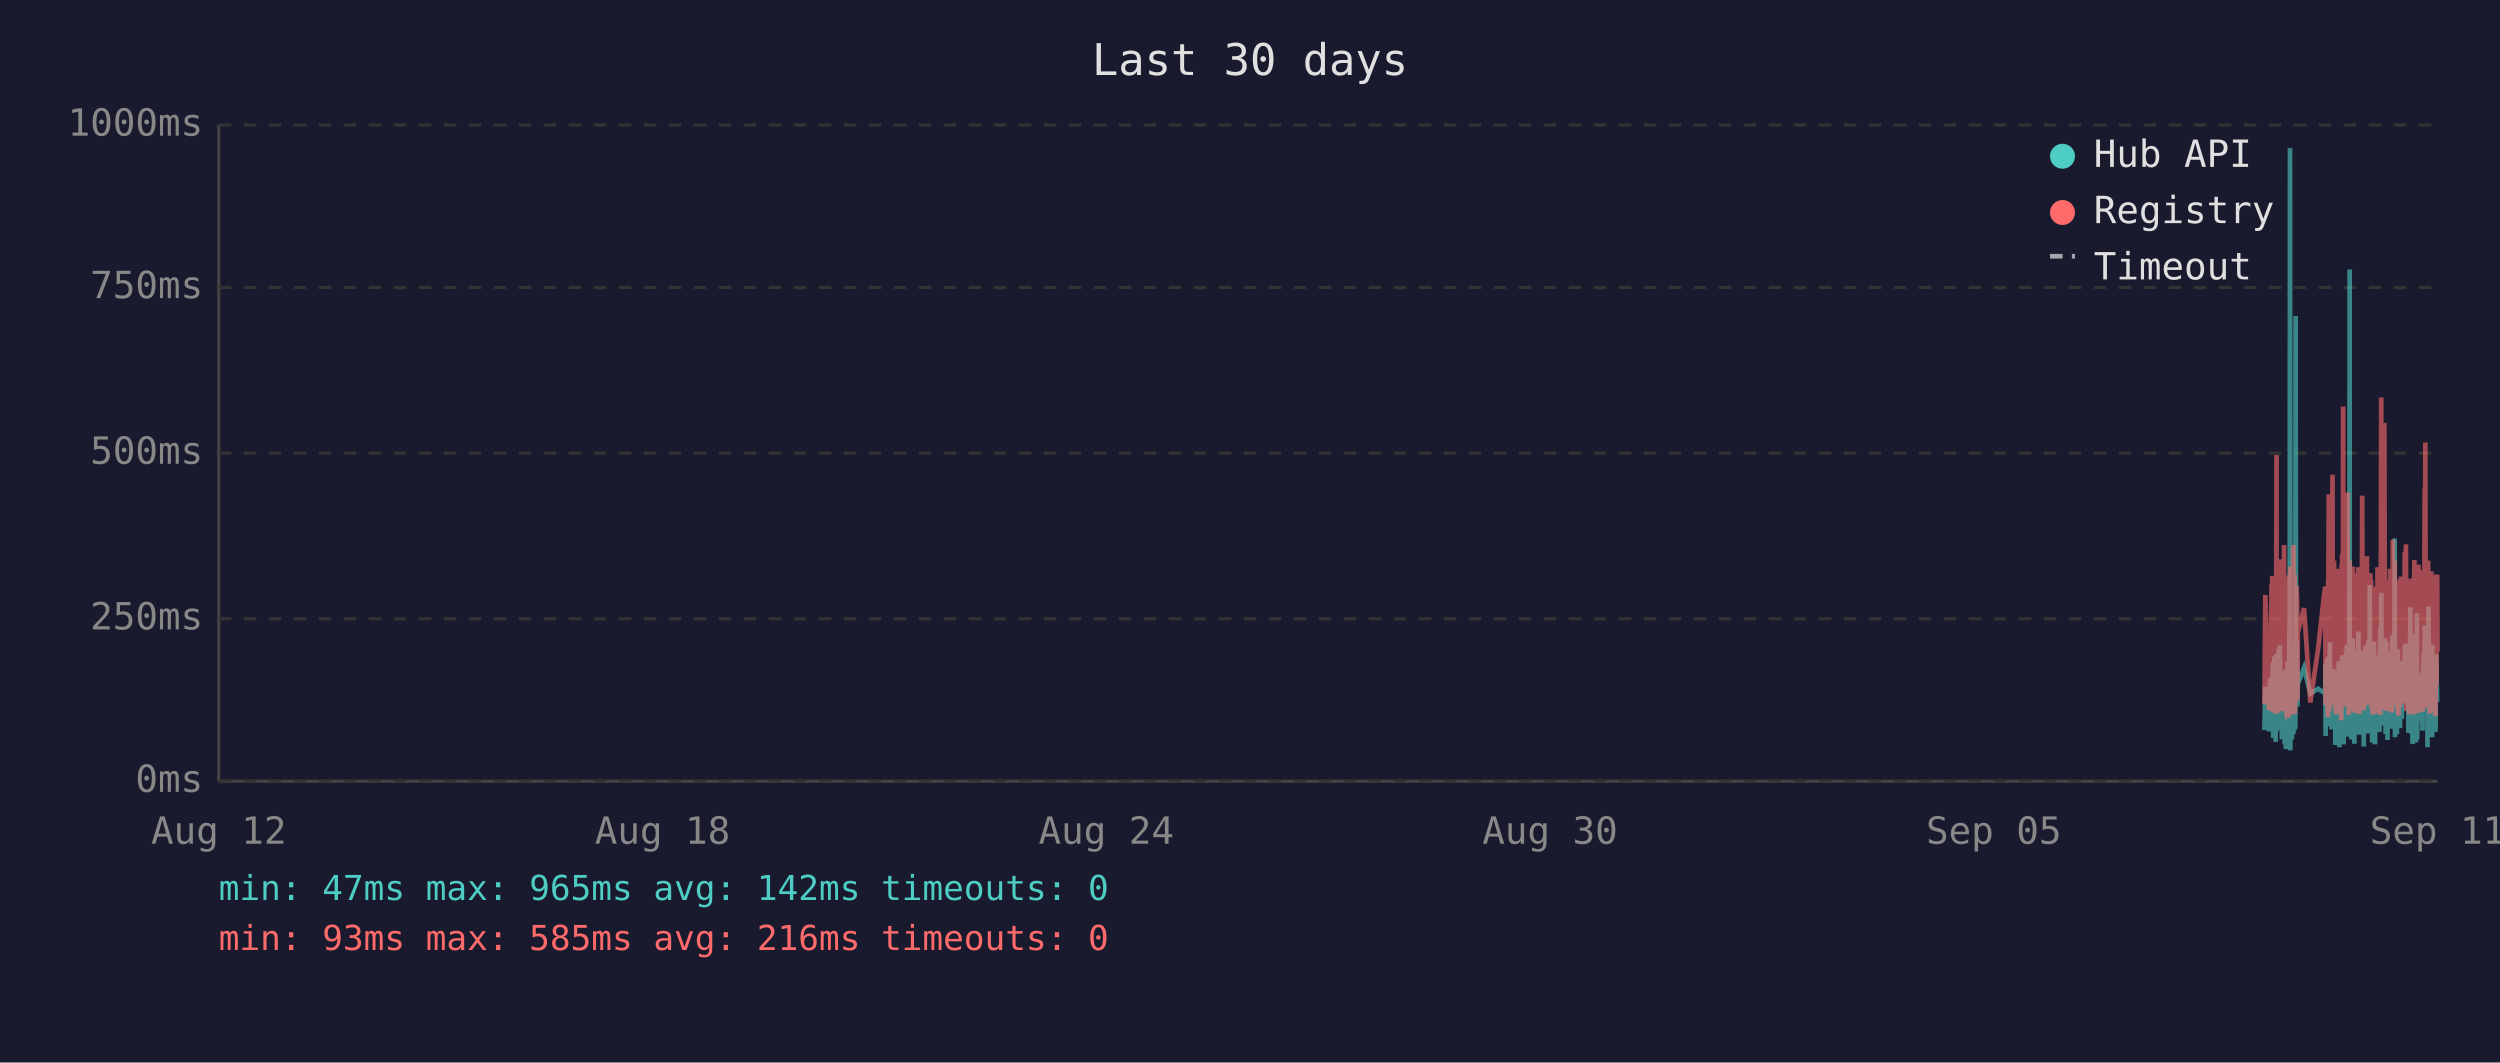
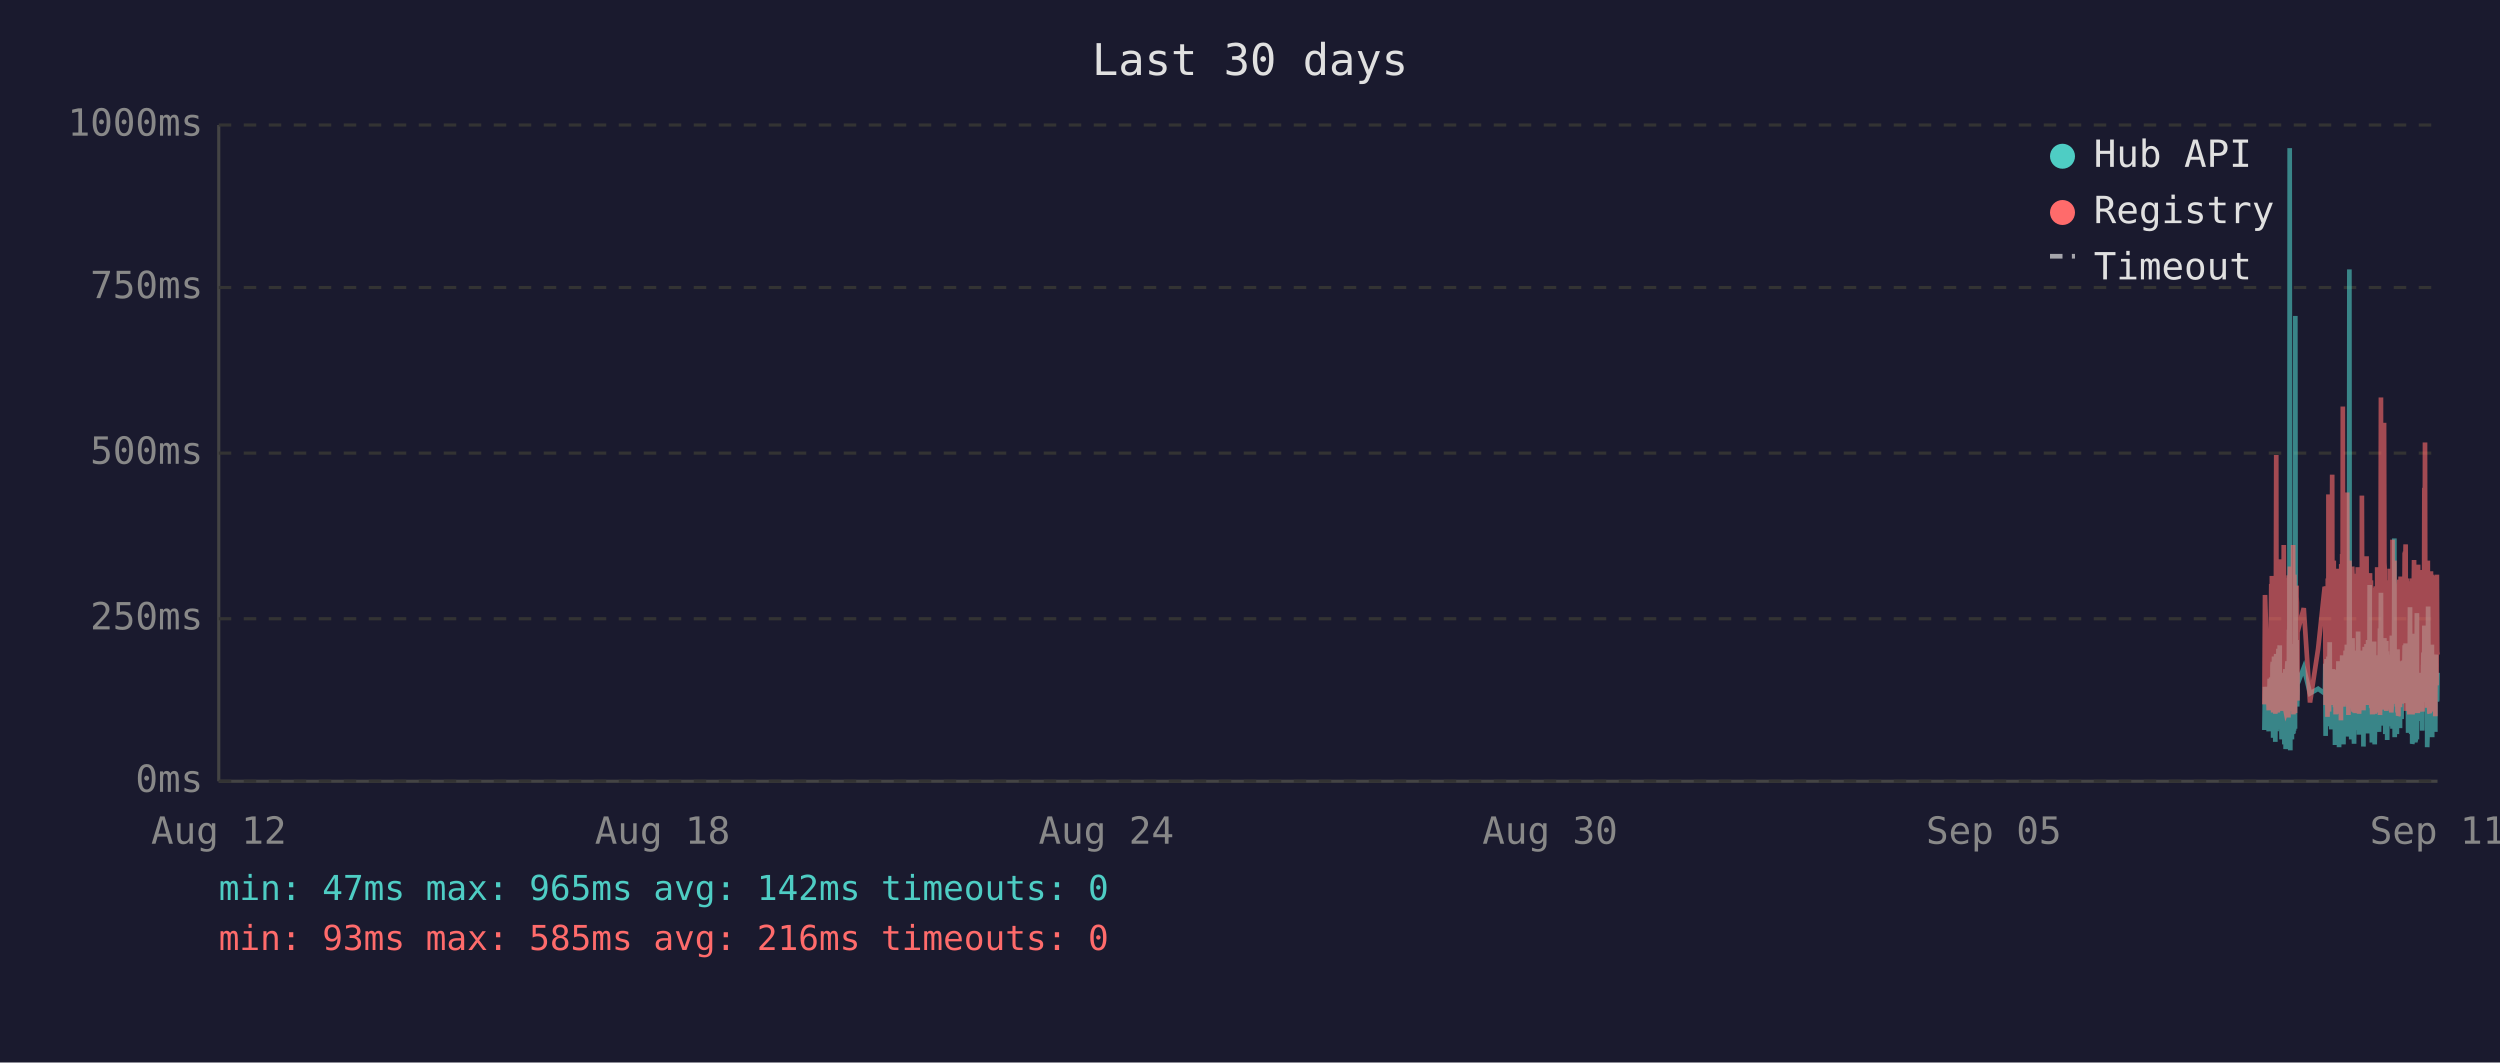
<svg xmlns="http://www.w3.org/2000/svg" viewBox="0 0 800 340" font-family="monospace" font-size="12">
  <rect width="800" height="340" fill="#1a1a2e" />
  <text x="400" y="24" fill="#e0e0e0" font-size="14" text-anchor="middle">Last 30 days</text>
  <line x1="70" y1="40" x2="70" y2="250" stroke="#444" stroke-width="1" />
  <line x1="70" y1="250" x2="780" y2="250" stroke="#444" stroke-width="1" />
  <line x1="70" y1="250" x2="780" y2="250" stroke="#333" stroke-width="1" stroke-dasharray="4" />
  <text x="65" y="250" fill="#888" text-anchor="end" dominant-baseline="middle">0ms</text>
  <line x1="70" y1="198" x2="780" y2="198" stroke="#333" stroke-width="1" stroke-dasharray="4" />
  <text x="65" y="198" fill="#888" text-anchor="end" dominant-baseline="middle">250ms</text>
  <line x1="70" y1="145" x2="780" y2="145" stroke="#333" stroke-width="1" stroke-dasharray="4" />
  <text x="65" y="145" fill="#888" text-anchor="end" dominant-baseline="middle">500ms</text>
  <line x1="70" y1="92" x2="780" y2="92" stroke="#333" stroke-width="1" stroke-dasharray="4" />
  <text x="65" y="92" fill="#888" text-anchor="end" dominant-baseline="middle">750ms</text>
  <line x1="70" y1="40" x2="780" y2="40" stroke="#333" stroke-width="1" stroke-dasharray="4" />
  <text x="65" y="40" fill="#888" text-anchor="end" dominant-baseline="middle">1000ms</text>
  <text x="70" y="270" fill="#888" text-anchor="middle">Aug 12</text>
  <text x="212" y="270" fill="#888" text-anchor="middle">Aug 18</text>
  <text x="354" y="270" fill="#888" text-anchor="middle">Aug 24</text>
  <text x="496" y="270" fill="#888" text-anchor="middle">Aug 30</text>
  <text x="638" y="270" fill="#888" text-anchor="middle">Sep 05</text>
  <text x="780" y="270" fill="#888" text-anchor="middle">Sep 11</text>
-   <polyline points="724.6,233.6 724.9,219.8 726.1,234.0 726.4,217.2 726.5,223.3 726.9,216.8 727.0,222.3 727.1,224.2 727.1,225.0 727.2,233.6 727.3,213.0 727.4,211.8 727.4,236.1 727.5,235.1 727.5,223.8 727.6,221.2 727.7,222.3 727.8,210.1 727.9,223.3 728.0,234.7 728.0,220.6 728.1,218.9 728.2,237.4 728.3,223.1 728.4,210.9 728.5,209.3 728.5,234.0 728.6,217.0 728.7,214.3 728.8,230.9 728.9,233.4 729.0,220.6 729.0,221.2 729.0,220.6 729.1,215.8 729.2,207.6 729.3,216.6 729.4,213.9 729.5,218.9 729.5,206.5 729.6,211.4 729.7,228.4 729.8,226.1 729.9,220.2 730.0,221.2 730.0,221.9 730.1,228.8 730.2,236.6 730.3,221.9 730.4,215.3 730.5,231.1 730.5,221.9 730.6,221.2 730.7,218.7 730.8,234.7 730.9,221.2 730.9,218.1 731.0,223.1 731.1,238.2 731.2,220.8 731.3,224.8 731.4,214.1 731.4,232.6 731.5,239.7 731.6,237.6 731.7,232.6 731.8,219.1 731.9,219.8 731.9,217.2 732.0,213.2 732.1,211.6 732.2,220.2 732.3,216.6 732.4,222.5 732.4,234.7 732.4,229.4 732.5,225.6 732.6,201.5 732.7,223.8 732.8,47.4 732.9,196.0 732.9,240.1 733.0,231.1 733.1,221.0 733.2,225.0 733.3,217.9 733.4,212.8 733.4,236.6 733.5,222.7 733.6,222.9 733.7,221.0 733.8,234.9 733.9,209.0 733.9,234.7 734.0,213.5 734.1,206.1 734.2,233.8 734.3,220.2 734.4,230.7 734.4,223.8 734.5,233.2 734.6,101.1 734.7,207.2 734.8,217.9 734.9,218.9 734.9,224.4 735.0,204.8 735.1,216.6 735.2,226.1 735.2,221.2 735.3,218.9 737.3,213.7 739.3,221.9 741.8,220.4 744.0,221.9 744.1,221.0 744.1,212.4 744.2,235.5 744.3,214.1 744.4,215.3 744.5,214.3 744.6,210.9 744.6,219.5 744.7,221.0 744.8,222.9 744.9,232.4 745.0,217.4 745.1,231.1 745.1,210.1 745.2,216.0 745.3,232.2 745.4,226.1 745.5,216.2 745.6,205.5 745.6,230.3 745.7,217.4 745.8,224.4 745.9,232.2 746.0,215.8 746.1,233.4 746.1,214.5 746.3,219.3 746.4,221.9 746.5,227.3 746.6,214.1 746.6,222.9 746.7,215.6 746.8,218.3 746.9,220.0 747.0,215.1 747.1,230.1 747.1,214.3 747.2,215.8 747.3,238.4 747.4,223.8 747.5,238.0 747.5,222.1 747.6,222.1 747.7,230.5 747.8,220.2 747.9,216.8 748.0,225.6 748.0,236.1 748.1,221.9 748.2,216.8 748.3,220.6 748.4,211.6 748.5,216.6 748.5,233.8 748.6,239.1 748.7,234.9 748.8,227.3 748.9,229.4 749.0,211.6 749.0,215.1 749.1,215.8 749.2,236.1 749.2,235.3 749.3,221.7 749.4,216.8 749.5,233.8 749.5,209.7 749.6,223.8 749.7,222.7 749.8,216.6 749.9,229.4 750.0,238.2 750.0,229.6 750.1,220.4 750.2,214.5 750.3,220.4 750.4,229.8 750.5,221.2 750.5,219.3 750.6,217.4 750.7,208.2 750.8,218.5 750.9,208.2 751.0,218.9 751.0,206.3 751.1,235.7 751.2,212.2 751.3,213.9 751.4,219.8 751.5,218.7 751.5,233.0 751.6,219.3 751.7,226.1 751.8,197.1 751.9,86.2 751.9,216.0 752.0,233.8 752.1,208.2 752.2,213.0 752.3,210.3 752.4,223.3 752.4,236.6 752.5,217.9 752.6,205.9 752.7,216.4 752.8,216.4 752.9,204.2 752.9,216.4 753.0,219.8 753.1,213.7 753.1,231.7 753.2,223.1 753.3,234.9 753.4,238.0 753.4,228.2 753.5,231.5 753.6,222.1 753.7,222.1 753.8,233.6 753.9,219.5 753.9,208.2 754.0,225.8 754.1,212.8 754.2,221.0 754.3,233.2 754.4,224.4 754.4,231.5 754.5,216.0 754.6,218.9 754.7,202.1 754.8,224.6 754.9,217.7 754.9,235.1 755.0,222.9 755.1,226.1 755.2,221.4 755.3,219.8 755.3,211.4 755.4,212.2 755.5,220.8 755.6,208.2 755.7,221.4 755.8,222.5 755.8,214.9 755.9,220.2 756.0,209.0 756.1,219.5 756.2,220.2 756.3,215.3 756.3,218.7 756.4,233.4 756.4,238.9 756.5,210.9 756.6,223.5 756.7,213.2 756.8,207.0 756.8,219.5 756.9,216.4 757.0,223.3 757.1,224.2 757.2,215.3 757.3,210.9 757.3,221.0 757.4,206.1 757.5,233.0 757.6,220.4 757.7,210.7 757.8,220.2 757.8,234.7 757.9,204.8 758.0,219.1 758.1,228.6 758.2,214.3 758.3,222.3 758.3,187.2 758.4,208.6 758.5,221.2 758.6,207.4 758.7,220.6 758.8,221.4 758.8,228.4 758.9,223.5 759.0,226.5 759.1,237.6 759.1,221.4 759.2,234.2 759.2,220.8 759.3,214.9 759.4,234.5 759.5,217.0 759.6,227.1 759.7,221.7 759.7,205.3 759.8,215.6 759.9,226.5 760.0,238.2 760.1,232.6 760.2,223.3 760.2,216.8 760.3,234.0 760.4,225.4 760.5,218.1 760.6,209.9 760.7,218.3 760.7,225.6 760.8,209.7 760.9,211.6 761.0,224.0 761.1,219.1 761.1,221.4 761.2,223.8 761.2,233.4 761.3,226.7 761.4,234.2 761.5,222.9 761.6,213.0 761.7,201.1 761.7,229.2 761.8,220.8 761.9,215.8 762.0,189.7 762.1,223.5 762.2,208.8 762.2,223.3 762.3,217.7 762.4,207.8 762.5,218.1 762.6,213.9 762.6,212.0 762.7,218.9 762.8,218.3 762.9,232.2 763.0,206.3 763.1,204.2 763.1,218.5 763.2,230.9 763.3,218.3 763.4,234.9 763.5,229.8 763.6,215.3 763.6,205.1 763.7,232.6 763.8,231.1 763.9,208.4 764.0,236.8 764.1,218.9 764.1,228.6 764.2,228.4 764.3,209.5 764.4,217.0 764.5,232.4 764.6,230.1 764.6,212.8 764.7,223.8 764.8,221.4 764.9,232.2 765.0,218.1 765.1,222.5 765.1,229.4 765.2,221.2 765.3,230.3 765.4,224.2 765.5,203.4 765.6,208.2 765.6,233.2 765.7,222.9 765.8,228.2 765.9,216.6 766.0,219.3 766.0,221.0 766.1,214.5 766.2,211.8 766.3,172.3 766.4,235.9 766.5,230.9 766.5,211.6 766.6,209.5 766.7,217.2 766.8,218.7 766.9,220.0 767.0,215.3 767.0,234.9 767.1,227.3 767.2,213.9 767.3,207.8 767.4,230.1 767.5,225.4 767.5,233.0 767.6,215.1 767.7,225.0 767.8,219.3 767.9,220.8 767.9,220.6 768.0,225.0 768.0,233.0 768.1,211.6 768.2,222.9 768.3,220.0 768.4,225.0 768.5,213.7 768.5,213.7 768.6,230.1 768.7,213.5 768.8,224.2 768.9,214.9 769.0,224.2 769.0,211.4 769.1,218.7 769.2,212.8 769.3,215.1 769.4,225.0 769.5,213.7 769.5,206.5 769.6,213.9 769.7,217.7 769.8,219.1 769.9,205.9 770.0,224.0 770.0,212.4 770.1,216.4 770.2,219.8 770.3,220.6 770.4,215.3 770.5,222.5 770.5,224.6 770.6,223.1 770.7,234.5 770.8,230.9 770.9,229.6 771.0,224.6 771.0,225.2 771.1,216.6 771.2,218.3 771.3,194.3 771.4,231.1 771.5,223.3 771.5,207.4 771.6,216.2 771.7,234.9 771.8,231.7 771.9,212.8 771.9,226.5 772.0,238.0 772.1,237.6 772.2,221.4 772.3,219.5 772.4,220.4 772.4,217.2 772.5,217.9 772.6,202.8 772.7,216.6 772.8,224.4 772.9,215.6 772.9,215.1 773.0,237.6 773.0,219.8 773.1,237.2 773.2,233.2 773.3,222.9 773.4,224.2 773.4,196.2 773.5,236.6 773.6,217.9 773.7,218.9 773.8,223.3 773.9,218.5 773.9,224.4 774.0,217.2 774.1,217.7 774.2,216.4 774.3,228.2 774.4,217.0 774.4,216.4 774.5,217.0 774.6,224.8 774.7,230.7 774.8,222.5 774.9,218.5 774.9,221.2 775.0,215.3 775.1,217.4 775.2,233.8 775.3,217.4 775.4,224.6 775.4,212.8 775.5,214.9 775.6,208.8 775.7,214.1 775.8,215.3 775.9,204.8 775.9,200.2 776.0,223.3 776.1,211.4 776.2,209.3 776.3,205.1 776.3,215.1 776.4,223.5 776.5,224.2 776.6,209.9 776.7,216.8 776.8,214.9 776.8,239.1 776.8,235.5 776.9,216.4 777.0,214.7 777.1,194.1 777.2,210.9 777.3,216.2 777.3,232.8 777.4,233.0 777.5,221.9 777.6,235.5 777.7,220.6 777.8,222.3 777.8,226.1 777.9,232.8 778.0,211.4 778.1,232.6 778.2,235.3 778.3,206.3 778.3,235.9 778.4,220.4 778.5,217.2 778.6,221.4 778.7,213.7 778.8,217.0 778.8,218.3 778.9,214.9 779.0,231.5 779.1,212.2 779.2,215.1 779.3,217.4 779.3,234.2 779.4,231.7 779.5,210.3 779.6,209.5 779.7,220.2 779.7,219.8 779.8,219.3 779.9,224.4 780.0,224.0" fill="none" stroke="#4ecdc4" stroke-width="1.5" opacity="0.6" />
-   <polyline points="724.6,225.4 724.9,190.4 726.1,227.3 726.4,201.7 726.5,226.5 726.9,187.6 727.0,187.6 727.1,215.8 727.1,184.3 727.2,224.6 727.3,206.3 727.4,192.5 727.4,228.0 727.5,225.8 727.5,209.0 727.6,204.0 727.7,209.0 727.8,196.2 727.9,224.4 728.0,225.8 728.0,206.1 728.1,204.2 728.2,228.4 728.3,222.3 728.4,186.0 728.5,145.6 728.5,226.3 728.6,215.1 728.7,226.3 728.8,224.2 728.9,226.5 729.0,228.0 729.0,228.0 729.0,206.5 729.1,198.1 729.2,181.3 729.3,193.1 729.4,199.4 729.5,181.1 729.5,201.1 729.6,196.7 729.7,223.5 729.8,214.9 729.9,179.0 730.0,185.3 730.0,227.5 730.1,225.8 730.2,226.7 730.3,185.7 730.4,209.5 730.5,224.4 730.5,184.9 730.6,184.5 730.7,206.3 730.8,225.0 730.9,174.4 730.9,200.7 731.0,185.3 731.1,226.5 731.2,186.4 731.3,222.7 731.4,190.8 731.4,216.6 731.5,227.5 731.6,228.0 731.7,227.7 731.8,186.6 731.9,210.5 731.9,200.2 732.0,200.4 732.1,198.1 732.2,206.1 732.3,190.4 732.4,184.9 732.4,229.6 732.4,217.7 732.5,184.1 732.6,188.3 732.7,216.6 732.8,187.8 732.9,181.3 732.9,227.5 733.0,225.6 733.1,207.4 733.2,226.5 733.3,201.3 733.4,193.9 733.4,226.9 733.5,184.1 733.6,209.0 733.7,185.5 733.8,225.8 733.9,174.4 733.9,228.6 734.0,192.7 734.1,197.5 734.2,224.0 734.3,183.9 734.4,225.0 734.4,228.2 734.5,216.0 734.6,209.9 734.7,192.2 734.8,193.3 734.9,221.7 734.9,187.4 735.0,191.0 735.1,192.9 735.2,217.2 735.2,224.2 735.3,202.3 737.3,194.6 739.3,224.8 741.8,207.6 744.0,187.8 744.1,188.7 744.1,201.7 744.2,225.6 744.3,191.0 744.4,187.6 744.5,190.8 744.6,190.6 744.6,208.8 744.7,210.5 744.8,216.0 744.9,229.4 745.0,185.1 745.1,218.7 745.1,182.8 745.2,158.2 745.3,221.7 745.4,227.7 745.5,191.8 745.6,178.8 745.6,225.4 745.7,203.0 745.8,219.5 745.9,219.3 746.0,205.3 746.1,225.6 746.1,182.0 746.3,181.3 746.4,151.9 746.5,218.5 746.6,189.1 746.6,208.0 746.7,207.4 746.8,210.1 746.9,179.4 747.0,202.1 747.1,224.2 747.1,194.3 747.2,189.9 747.3,226.3 747.4,196.4 747.5,228.6 747.5,206.5 747.6,217.4 747.7,224.4 747.8,182.0 747.9,191.4 748.0,228.4 748.0,225.4 748.1,225.2 748.2,187.6 748.3,184.7 748.4,196.7 748.5,204.0 748.5,223.8 748.6,224.4 748.7,226.9 748.8,215.6 748.9,216.8 749.0,210.1 749.0,208.2 749.1,205.9 749.2,230.5 749.2,228.4 749.3,180.5 749.4,186.4 749.5,223.8 749.5,177.3 749.6,184.7 749.7,225.8 749.8,130.1 749.9,217.2 750.0,226.1 750.0,224.8 750.1,181.8 750.2,190.8 750.3,201.7 750.4,225.0 750.5,221.0 750.5,183.4 750.6,192.7 750.7,199.2 750.8,184.9 750.9,182.2 751.0,183.9 751.0,178.4 751.1,224.2 751.2,157.6 751.3,197.7 751.4,208.6 751.5,184.5 751.5,214.1 751.6,228.8 751.7,206.5 751.8,194.6 751.9,179.4 751.9,186.6 752.0,221.9 752.1,214.1 752.2,203.6 752.3,197.3 752.4,208.8 752.4,225.2 752.5,190.6 752.6,194.6 752.7,189.5 752.8,181.3 752.9,184.5 752.9,191.4 753.0,188.1 753.1,192.7 753.1,226.1 753.2,227.7 753.3,225.0 753.4,223.5 753.4,215.3 753.5,228.0 753.6,215.1 753.7,184.5 753.8,215.3 753.9,228.2 753.9,197.3 754.0,184.3 754.1,224.4 754.2,183.6 754.3,225.6 754.4,185.3 754.4,224.8 754.5,226.3 754.6,181.5 754.7,190.8 754.8,213.5 754.9,189.7 754.9,225.0 755.0,228.4 755.1,226.3 755.2,217.7 755.3,203.4 755.3,199.6 755.4,194.8 755.5,185.3 755.6,199.4 755.7,188.9 755.8,215.1 755.8,190.6 755.9,158.6 756.0,192.7 756.1,187.8 756.2,207.8 756.3,195.0 756.3,184.1 756.4,216.0 756.4,227.3 756.5,183.6 756.6,223.8 756.7,194.3 756.8,182.8 756.8,185.1 756.9,202.3 757.0,204.4 757.1,220.6 757.2,189.3 757.3,207.8 757.3,181.3 757.4,178.0 757.5,223.3 757.6,183.4 757.7,191.6 757.8,204.0 757.8,225.6 757.9,195.8 758.0,210.1 758.1,222.9 758.2,189.1 758.3,207.0 758.3,191.2 758.4,197.5 758.5,183.4 758.6,197.9 758.7,193.5 758.8,185.7 758.8,226.5 758.9,225.4 759.0,210.9 759.1,226.7 759.1,225.2 759.2,228.6 759.2,210.1 759.3,193.1 759.4,228.6 759.5,214.7 759.6,214.9 759.7,214.5 759.7,188.1 759.8,191.4 759.9,226.3 760.0,228.4 760.1,223.8 760.2,211.4 760.2,216.8 760.3,226.5 760.4,187.6 760.5,203.4 760.6,226.5 760.7,191.2 760.7,217.0 760.8,181.5 760.9,196.2 761.0,228.0 761.1,191.8 761.1,225.8 761.2,225.8 761.2,227.5 761.3,218.3 761.4,227.7 761.5,183.9 761.6,190.6 761.7,228.8 761.7,222.9 761.8,223.8 761.9,170.4 762.0,127.2 762.1,196.0 762.2,199.6 762.2,227.1 762.3,188.9 762.4,191.6 762.5,209.0 762.6,192.5 762.6,188.5 762.7,182.2 762.8,209.0 762.9,225.6 763.0,135.3 763.1,180.1 763.1,182.0 763.2,225.2 763.3,185.7 763.4,223.8 763.5,225.8 763.6,189.1 763.6,207.0 763.7,227.5 763.8,216.0 763.9,197.1 764.0,222.5 764.1,214.5 764.1,217.2 764.2,223.8 764.3,189.5 764.4,186.8 764.5,223.5 764.6,223.3 764.6,189.9 764.7,226.5 764.8,182.0 764.9,224.2 765.0,205.3 765.1,227.1 765.1,224.0 765.2,185.1 765.3,228.0 765.4,226.5 765.5,184.5 765.6,207.2 765.6,218.3 765.7,172.7 765.8,224.4 765.9,195.0 766.0,189.7 766.0,181.3 766.1,185.1 766.2,197.5 766.3,179.4 766.4,224.0 766.5,225.2 766.5,192.2 766.6,205.9 766.7,207.4 766.8,210.5 766.9,224.4 767.0,191.4 767.0,226.1 767.1,218.3 767.2,189.3 767.3,228.0 767.4,209.0 767.5,229.0 767.5,228.8 767.6,192.9 767.7,187.0 767.8,187.6 767.9,185.5 767.9,208.0 768.0,224.6 768.0,226.3 768.1,200.4 768.2,216.4 768.3,184.5 768.4,207.2 768.5,190.8 768.5,191.8 768.6,225.2 768.7,190.8 768.8,208.2 768.9,191.2 769.0,188.1 769.0,194.1 769.1,187.0 769.2,193.1 769.3,189.7 769.4,224.2 769.5,193.3 769.5,176.9 769.6,188.9 769.7,176.5 769.8,180.7 769.9,174.2 770.0,227.5 770.0,185.7 770.1,191.0 770.2,207.2 770.3,185.1 770.4,192.0 770.5,216.6 770.5,226.3 770.6,208.0 770.7,226.5 770.8,227.3 770.9,218.9 771.0,227.1 771.0,228.6 771.1,191.6 771.2,227.1 771.3,198.6 771.4,227.3 771.5,218.9 771.5,186.0 771.6,191.0 771.7,224.6 771.8,228.6 771.9,185.1 771.9,217.4 772.0,223.8 772.1,228.6 772.2,227.3 772.3,206.1 772.4,206.1 772.4,193.9 772.5,188.9 772.6,179.2 772.7,200.0 772.8,226.7 772.9,193.9 772.9,192.0 773.0,227.3 773.0,204.8 773.1,227.5 773.2,226.5 773.3,225.4 773.4,226.7 773.4,193.3 773.5,228.2 773.6,193.1 773.7,209.0 773.8,228.2 773.9,180.7 773.9,210.9 774.0,197.7 774.1,192.9 774.2,193.5 774.3,215.8 774.4,199.8 774.4,207.2 774.5,224.4 774.6,224.6 774.7,214.7 774.8,186.2 774.9,225.2 774.9,182.4 775.0,190.6 775.1,197.5 775.2,226.5 775.3,227.7 775.4,212.0 775.4,191.8 775.5,189.3 775.6,194.3 775.7,191.4 775.8,191.4 775.9,156.1 775.9,209.9 776.0,184.3 776.1,141.6 776.2,198.8 776.3,200.7 776.3,195.8 776.4,223.8 776.5,185.7 776.6,197.7 776.7,191.0 776.8,193.5 776.8,226.5 776.8,223.1 776.9,191.6 777.0,179.4 777.1,225.2 777.2,185.5 777.3,194.6 777.3,209.9 777.4,224.2 777.5,228.0 777.6,228.2 777.7,222.5 777.8,187.4 777.8,200.2 777.9,225.6 778.0,182.8 778.1,227.7 778.2,224.0 778.3,183.9 778.3,219.5 778.4,184.3 778.5,189.3 778.6,194.8 778.7,189.3 778.8,189.7 778.8,203.8 778.9,209.3 779.0,212.6 779.1,185.7 779.2,206.5 779.3,207.4 779.3,229.2 779.4,222.7 779.5,194.6 779.6,196.9 779.7,204.0 779.7,219.3 779.8,184.5 779.9,183.9 780.0,208.4" fill="none" stroke="#ff6b6b" stroke-width="1.5" opacity="0.6" />
+   <polyline points="724.6,233.6 724.8,219.8 726.0,234.0 726.3,217.2 726.4,223.3 726.8,216.8 726.9,222.3 727.0,224.2 727.0,225.0 727.1,233.6 727.2,213.0 727.3,211.8 727.4,236.1 727.4,235.1 727.5,223.8 727.5,221.2 727.6,222.3 727.7,210.1 727.8,223.3 727.9,234.7 728.0,220.6 728.0,218.9 728.1,237.4 728.2,223.1 728.3,210.9 728.4,209.3 728.5,234.0 728.5,217.0 728.6,214.3 728.7,230.9 728.8,233.4 728.9,220.6 728.9,221.2 729.0,220.6 729.0,215.8 729.1,207.6 729.2,216.6 729.3,213.9 729.4,218.9 729.5,206.5 729.5,211.4 729.6,228.4 729.7,226.1 729.8,220.2 729.9,221.2 730.0,221.9 730.0,228.8 730.1,236.6 730.2,221.9 730.3,215.3 730.4,231.1 730.5,221.9 730.5,221.2 730.6,218.7 730.7,234.7 730.8,221.2 730.9,218.1 731.0,223.1 731.0,238.2 731.1,220.8 731.2,224.8 731.3,214.1 731.4,232.6 731.4,239.7 731.5,237.6 731.6,232.6 731.7,219.1 731.8,219.8 731.9,217.2 731.9,213.2 732.0,211.6 732.1,220.2 732.2,216.6 732.3,222.5 732.3,234.7 732.4,229.4 732.4,225.6 732.5,201.5 732.6,223.8 732.7,47.4 732.8,196.0 732.9,240.1 732.9,231.1 733.0,221.0 733.1,225.0 733.2,217.9 733.3,212.8 733.4,236.6 733.4,222.7 733.5,222.9 733.6,221.0 733.7,234.9 733.8,209.0 733.9,234.7 733.9,213.5 734.0,206.1 734.1,233.8 734.2,220.2 734.3,230.7 734.4,223.8 734.4,233.2 734.5,101.1 734.6,207.2 734.7,217.9 734.8,218.9 734.9,224.4 734.9,204.8 735.0,216.6 735.1,226.1 735.2,221.2 735.2,218.9 737.2,213.7 739.2,221.9 741.8,220.4 743.9,221.9 744.0,221.0 744.1,212.4 744.2,235.5 744.2,214.1 744.3,215.3 744.4,214.3 744.5,210.9 744.6,219.5 744.6,221.0 744.7,222.9 744.8,232.4 744.9,217.4 745.0,231.1 745.1,210.1 745.1,216.0 745.2,232.2 745.3,226.1 745.4,216.2 745.5,205.5 745.6,230.3 745.6,217.4 745.7,224.4 745.8,232.2 745.9,215.8 746.0,233.4 746.1,214.5 746.2,219.3 746.3,221.9 746.4,227.3 746.5,214.1 746.6,222.9 746.6,215.6 746.7,218.3 746.8,220.0 746.9,215.1 747.0,230.1 747.1,214.3 747.1,215.8 747.2,238.4 747.3,223.8 747.4,238.0 747.5,222.1 747.5,222.1 747.6,230.5 747.7,220.2 747.8,216.8 747.9,225.6 748.0,236.1 748.0,221.9 748.1,216.8 748.2,220.6 748.3,211.6 748.4,216.6 748.5,233.8 748.5,239.1 748.6,234.9 748.7,227.3 748.8,229.4 748.9,211.6 749.0,215.1 749.0,215.8 749.1,236.1 749.1,235.3 749.2,221.7 749.3,216.8 749.4,233.8 749.5,209.7 749.5,223.8 749.6,222.7 749.7,216.6 749.8,229.4 749.9,238.2 750.0,229.6 750.0,220.4 750.1,214.5 750.2,220.4 750.3,229.8 750.4,221.2 750.5,219.3 750.5,217.4 750.6,208.2 750.7,218.5 750.8,208.2 750.9,218.9 751.0,206.3 751.0,235.7 751.1,212.2 751.2,213.9 751.3,219.8 751.4,218.7 751.4,233.0 751.5,219.3 751.6,226.1 751.7,197.1 751.8,86.2 751.9,216.0 751.9,233.8 752.0,208.2 752.1,213.0 752.2,210.3 752.3,223.3 752.4,236.6 752.4,217.9 752.5,205.9 752.6,216.4 752.7,216.4 752.8,204.2 752.9,216.4 752.9,219.8 753.0,213.7 753.0,231.7 753.1,223.1 753.2,234.9 753.3,238.0 753.4,228.2 753.4,231.5 753.5,222.1 753.6,222.1 753.7,233.6 753.8,219.5 753.9,208.2 753.9,225.8 754.0,212.8 754.1,221.0 754.2,233.2 754.3,224.4 754.4,231.5 754.4,216.0 754.5,218.9 754.6,202.1 754.7,224.6 754.8,217.7 754.9,235.1 754.9,222.9 755.0,226.1 755.1,221.4 755.2,219.8 755.3,211.4 755.3,212.2 755.4,220.8 755.5,208.2 755.6,221.4 755.7,222.5 755.8,214.9 755.8,220.2 755.9,209.0 756.0,219.5 756.1,220.2 756.2,215.3 756.3,218.7 756.3,233.4 756.3,238.9 756.4,210.9 756.5,223.5 756.6,213.2 756.7,207.0 756.8,219.5 756.8,216.4 756.9,223.3 757.0,224.2 757.1,215.3 757.2,210.9 757.3,221.0 757.3,206.1 757.4,233.0 757.5,220.4 757.6,210.7 757.7,220.2 757.8,234.7 757.8,204.8 757.9,219.1 758.0,228.6 758.1,214.3 758.2,222.3 758.3,187.2 758.3,208.6 758.4,221.2 758.5,207.4 758.6,220.6 758.7,221.4 758.8,228.4 758.8,223.5 758.9,226.5 759.0,237.6 759.0,221.4 759.1,234.2 759.2,220.8 759.2,214.9 759.3,234.5 759.4,217.0 759.5,227.1 759.6,221.7 759.7,205.3 759.7,215.6 759.8,226.5 759.9,238.2 760.0,232.6 760.1,223.3 760.2,216.8 760.2,234.0 760.3,225.4 760.4,218.1 760.5,209.9 760.6,218.3 760.7,225.6 760.7,209.7 760.8,211.6 760.9,224.0 761.0,219.1 761.0,221.4 761.1,223.8 761.2,233.4 761.2,226.7 761.3,234.2 761.4,222.9 761.5,213.0 761.6,201.1 761.7,229.2 761.7,220.8 761.8,215.8 761.9,189.7 762.0,223.5 762.1,208.8 762.2,223.3 762.2,217.7 762.3,207.8 762.4,218.1 762.5,213.9 762.6,212.0 762.6,218.9 762.7,218.3 762.8,232.2 762.9,206.3 763.0,204.2 763.1,218.5 763.1,230.9 763.2,218.3 763.3,234.9 763.4,229.8 763.5,215.3 763.6,205.1 763.6,232.6 763.7,231.1 763.8,208.4 763.9,236.8 764.0,218.9 764.1,228.6 764.1,228.4 764.2,209.5 764.3,217.0 764.4,232.4 764.5,230.1 764.6,212.8 764.6,223.8 764.7,221.4 764.8,232.2 764.9,218.1 765.0,222.5 765.1,229.4 765.1,221.2 765.2,230.3 765.3,224.2 765.4,203.4 765.5,208.2 765.6,233.2 765.6,222.9 765.7,228.2 765.8,216.6 765.9,219.3 766.0,221.0 766.0,214.5 766.1,211.8 766.2,172.3 766.3,235.9 766.4,230.9 766.5,211.6 766.5,209.5 766.6,217.2 766.7,218.7 766.8,220.0 766.9,215.3 767.0,234.9 767.0,227.3 767.1,213.9 767.2,207.8 767.3,230.1 767.4,225.4 767.5,233.0 767.5,215.1 767.6,225.0 767.7,219.3 767.8,220.8 767.8,220.6 767.9,225.0 768.0,233.0 768.0,211.6 768.1,222.9 768.2,220.0 768.3,225.0 768.4,213.7 768.5,213.7 768.5,230.1 768.6,213.5 768.7,224.2 768.8,214.9 768.9,224.2 769.0,211.4 769.0,218.7 769.1,212.8 769.2,215.1 769.3,225.0 769.4,213.7 769.5,206.5 769.5,213.9 769.6,217.7 769.7,219.1 769.8,205.9 769.9,224.0 770.0,212.4 770.0,216.4 770.1,219.8 770.2,220.6 770.3,215.3 770.4,222.5 770.5,224.6 770.5,223.1 770.6,234.5 770.7,230.9 770.8,229.6 770.9,224.6 771.0,225.2 771.0,216.6 771.1,218.3 771.2,194.3 771.3,231.1 771.4,223.3 771.5,207.4 771.5,216.2 771.6,234.9 771.7,231.7 771.8,212.8 771.9,226.5 771.9,238.0 772.0,237.6 772.1,221.4 772.2,219.5 772.3,220.4 772.4,217.2 772.4,217.9 772.5,202.8 772.6,216.6 772.7,224.4 772.8,215.6 772.9,215.1 772.9,237.6 772.9,219.8 773.0,237.2 773.1,233.2 773.2,222.9 773.3,224.2 773.4,196.2 773.4,236.6 773.5,217.9 773.6,218.9 773.7,223.3 773.8,218.5 773.9,224.4 773.9,217.2 774.0,217.7 774.1,216.4 774.2,228.2 774.3,217.0 774.4,216.4 774.4,217.0 774.5,224.8 774.6,230.7 774.7,222.5 774.8,218.5 774.9,221.2 774.9,215.3 775.0,217.4 775.1,233.8 775.2,217.4 775.3,224.6 775.4,212.8 775.4,214.9 775.5,208.8 775.6,214.1 775.7,215.3 775.8,204.8 775.8,200.2 775.9,223.3 776.0,211.4 776.1,209.3 776.2,205.1 776.3,215.1 776.3,223.5 776.4,224.2 776.5,209.9 776.6,216.8 776.7,214.9 776.7,239.1 776.8,235.5 776.8,216.4 776.9,214.7 777.0,194.1 777.1,210.9 777.2,216.2 777.3,232.8 777.3,233.0 777.4,221.9 777.5,235.5 777.6,220.6 777.7,222.3 777.8,226.1 777.8,232.8 777.9,211.4 778.0,232.6 778.1,235.3 778.2,206.3 778.3,235.9 778.3,220.4 778.4,217.2 778.5,221.4 778.6,213.7 778.7,217.0 778.8,218.3 778.8,214.9 778.9,231.5 779.0,212.2 779.1,215.1 779.2,217.4 779.3,234.2 779.3,231.7 779.4,210.3 779.5,209.5 779.6,220.2 779.7,219.8 779.8,219.3 779.8,224.4 779.9,224.0 780.0,215.3" fill="none" stroke="#4ecdc4" stroke-width="1.5" opacity="0.6" />
+   <polyline points="724.6,225.4 724.8,190.4 726.0,227.3 726.3,201.7 726.4,226.5 726.8,187.6 726.9,187.6 727.0,215.8 727.0,184.3 727.1,224.6 727.2,206.3 727.3,192.5 727.4,228.0 727.4,225.8 727.5,209.0 727.5,204.0 727.6,209.0 727.7,196.2 727.8,224.4 727.9,225.8 728.0,206.1 728.0,204.2 728.1,228.4 728.2,222.3 728.3,186.0 728.4,145.6 728.5,226.3 728.5,215.1 728.6,226.3 728.7,224.2 728.8,226.5 728.9,228.0 728.9,228.0 729.0,206.5 729.0,198.1 729.1,181.3 729.2,193.1 729.3,199.4 729.4,181.1 729.5,201.1 729.5,196.7 729.6,223.5 729.7,214.9 729.8,179.0 729.9,185.3 730.0,227.5 730.0,225.8 730.1,226.7 730.2,185.7 730.3,209.5 730.4,224.4 730.5,184.9 730.5,184.5 730.6,206.3 730.7,225.0 730.8,174.4 730.9,200.7 731.0,185.3 731.0,226.5 731.1,186.4 731.2,222.7 731.3,190.8 731.4,216.6 731.4,227.5 731.5,228.0 731.6,227.7 731.7,186.6 731.8,210.5 731.9,200.2 731.9,200.4 732.0,198.1 732.1,206.1 732.2,190.4 732.3,184.9 732.3,229.6 732.4,217.7 732.4,184.1 732.5,188.3 732.6,216.6 732.7,187.8 732.8,181.3 732.9,227.5 732.9,225.6 733.0,207.4 733.1,226.5 733.2,201.3 733.3,193.9 733.4,226.9 733.4,184.1 733.5,209.0 733.6,185.5 733.7,225.8 733.8,174.4 733.9,228.6 733.9,192.7 734.0,197.5 734.1,224.0 734.2,183.9 734.3,225.0 734.4,228.2 734.4,216.0 734.5,209.9 734.6,192.2 734.7,193.3 734.8,221.7 734.9,187.4 734.9,191.0 735.0,192.9 735.1,217.2 735.2,224.2 735.2,202.3 737.2,194.6 739.2,224.8 741.8,207.6 743.9,187.8 744.0,188.7 744.1,201.7 744.2,225.6 744.2,191.0 744.3,187.6 744.4,190.8 744.5,190.6 744.6,208.8 744.6,210.5 744.7,216.0 744.8,229.4 744.9,185.1 745.0,218.7 745.1,182.8 745.1,158.2 745.2,221.7 745.3,227.7 745.4,191.8 745.5,178.8 745.6,225.4 745.6,203.0 745.7,219.5 745.8,219.3 745.9,205.3 746.0,225.6 746.1,182.0 746.2,181.3 746.3,151.9 746.4,218.5 746.5,189.1 746.6,208.0 746.6,207.4 746.7,210.1 746.8,179.4 746.9,202.1 747.0,224.2 747.1,194.3 747.1,189.9 747.2,226.3 747.3,196.4 747.4,228.6 747.5,206.5 747.5,217.4 747.6,224.4 747.7,182.0 747.8,191.4 747.9,228.4 748.0,225.4 748.0,225.2 748.1,187.6 748.2,184.7 748.3,196.7 748.4,204.0 748.5,223.8 748.5,224.4 748.6,226.9 748.7,215.6 748.8,216.8 748.9,210.1 749.0,208.2 749.0,205.9 749.1,230.5 749.1,228.4 749.2,180.5 749.3,186.4 749.4,223.8 749.5,177.3 749.5,184.7 749.6,225.8 749.7,130.1 749.8,217.2 749.9,226.1 750.0,224.8 750.0,181.8 750.1,190.8 750.2,201.7 750.3,225.0 750.4,221.0 750.5,183.4 750.5,192.7 750.6,199.2 750.7,184.9 750.8,182.2 750.9,183.9 751.0,178.4 751.0,224.2 751.1,157.6 751.2,197.7 751.3,208.6 751.4,184.5 751.4,214.1 751.5,228.8 751.6,206.5 751.7,194.6 751.8,179.4 751.9,186.6 751.9,221.9 752.0,214.1 752.1,203.6 752.2,197.3 752.3,208.8 752.4,225.2 752.4,190.6 752.5,194.6 752.6,189.5 752.7,181.3 752.8,184.5 752.9,191.4 752.9,188.1 753.0,192.7 753.0,226.1 753.1,227.7 753.2,225.0 753.3,223.5 753.4,215.3 753.4,228.0 753.5,215.1 753.6,184.5 753.7,215.3 753.8,228.2 753.9,197.3 753.9,184.3 754.0,224.4 754.1,183.6 754.2,225.6 754.3,185.3 754.4,224.8 754.4,226.3 754.5,181.5 754.6,190.8 754.7,213.5 754.8,189.7 754.9,225.0 754.9,228.4 755.0,226.3 755.1,217.7 755.2,203.4 755.3,199.6 755.3,194.8 755.4,185.3 755.5,199.4 755.6,188.9 755.7,215.1 755.8,190.6 755.8,158.6 755.9,192.7 756.0,187.8 756.1,207.8 756.2,195.0 756.3,184.1 756.3,216.0 756.3,227.3 756.4,183.6 756.5,223.8 756.6,194.3 756.7,182.8 756.8,185.1 756.8,202.3 756.9,204.4 757.0,220.6 757.1,189.3 757.2,207.8 757.3,181.3 757.3,178.0 757.4,223.3 757.5,183.4 757.6,191.6 757.7,204.0 757.8,225.6 757.8,195.8 757.9,210.1 758.0,222.9 758.1,189.1 758.2,207.0 758.3,191.2 758.3,197.5 758.4,183.4 758.5,197.9 758.6,193.5 758.7,185.7 758.8,226.5 758.8,225.4 758.9,210.9 759.0,226.7 759.0,225.2 759.1,228.6 759.2,210.1 759.2,193.1 759.3,228.6 759.4,214.7 759.5,214.9 759.6,214.5 759.7,188.1 759.7,191.4 759.8,226.3 759.9,228.4 760.0,223.8 760.1,211.4 760.2,216.8 760.2,226.5 760.3,187.6 760.4,203.4 760.5,226.5 760.6,191.2 760.7,217.0 760.7,181.5 760.8,196.2 760.9,228.0 761.0,191.8 761.0,225.8 761.1,225.8 761.2,227.5 761.2,218.3 761.3,227.7 761.4,183.9 761.5,190.6 761.6,228.8 761.7,222.9 761.7,223.8 761.8,170.4 761.9,127.2 762.0,196.0 762.1,199.6 762.2,227.1 762.2,188.9 762.3,191.6 762.4,209.0 762.5,192.5 762.6,188.5 762.6,182.2 762.7,209.0 762.8,225.6 762.9,135.3 763.0,180.1 763.1,182.0 763.1,225.2 763.2,185.7 763.3,223.8 763.4,225.8 763.5,189.1 763.6,207.0 763.6,227.5 763.7,216.0 763.8,197.1 763.9,222.5 764.0,214.5 764.1,217.2 764.1,223.8 764.2,189.5 764.3,186.8 764.4,223.5 764.5,223.3 764.6,189.9 764.6,226.5 764.7,182.0 764.8,224.2 764.9,205.3 765.0,227.1 765.1,224.0 765.1,185.1 765.2,228.0 765.3,226.5 765.4,184.5 765.5,207.2 765.6,218.3 765.6,172.7 765.7,224.4 765.8,195.0 765.9,189.7 766.0,181.3 766.0,185.1 766.1,197.5 766.2,179.4 766.3,224.0 766.4,225.2 766.5,192.2 766.5,205.9 766.6,207.4 766.7,210.5 766.8,224.4 766.9,191.4 767.0,226.1 767.0,218.3 767.1,189.3 767.2,228.0 767.3,209.0 767.4,229.0 767.5,228.8 767.5,192.9 767.6,187.0 767.7,187.6 767.8,185.5 767.8,208.0 767.9,224.6 768.0,226.3 768.0,200.4 768.1,216.4 768.2,184.5 768.3,207.2 768.4,190.8 768.5,191.8 768.5,225.2 768.6,190.8 768.7,208.2 768.8,191.2 768.9,188.1 769.0,194.1 769.0,187.0 769.1,193.1 769.2,189.7 769.3,224.2 769.4,193.3 769.5,176.9 769.5,188.9 769.6,176.5 769.7,180.7 769.8,174.2 769.9,227.5 770.0,185.7 770.0,191.0 770.1,207.2 770.2,185.1 770.3,192.0 770.4,216.6 770.5,226.3 770.5,208.0 770.6,226.5 770.7,227.3 770.8,218.9 770.9,227.1 771.0,228.6 771.0,191.6 771.1,227.1 771.2,198.6 771.3,227.3 771.4,218.9 771.5,186.0 771.5,191.0 771.6,224.6 771.7,228.6 771.8,185.1 771.9,217.4 771.9,223.8 772.0,228.6 772.1,227.3 772.2,206.1 772.3,206.1 772.4,193.9 772.4,188.9 772.5,179.2 772.6,200.0 772.7,226.7 772.8,193.9 772.9,192.0 772.9,227.3 772.9,204.8 773.0,227.5 773.1,226.5 773.2,225.4 773.3,226.7 773.4,193.3 773.4,228.2 773.5,193.1 773.6,209.0 773.7,228.2 773.8,180.7 773.9,210.9 773.9,197.7 774.0,192.9 774.1,193.5 774.2,215.8 774.3,199.8 774.4,207.2 774.4,224.4 774.5,224.6 774.6,214.7 774.7,186.2 774.8,225.2 774.9,182.4 774.9,190.6 775.0,197.5 775.1,226.5 775.2,227.7 775.3,212.0 775.4,191.8 775.4,189.3 775.5,194.3 775.6,191.4 775.7,191.4 775.8,156.1 775.8,209.9 775.9,184.3 776.0,141.6 776.1,198.8 776.2,200.7 776.3,195.8 776.3,223.8 776.4,185.7 776.5,197.7 776.6,191.0 776.7,193.5 776.7,226.5 776.8,223.1 776.8,191.6 776.9,179.4 777.0,225.2 777.1,185.5 777.2,194.6 777.3,209.9 777.3,224.2 777.4,228.0 777.5,228.2 777.6,222.5 777.7,187.4 777.8,200.2 777.8,225.6 777.9,182.8 778.0,227.7 778.1,224.0 778.2,183.9 778.3,219.5 778.3,184.3 778.4,189.3 778.5,194.8 778.6,189.3 778.7,189.7 778.8,203.8 778.8,209.3 778.9,212.6 779.0,185.7 779.1,206.5 779.2,207.4 779.3,229.2 779.3,222.7 779.4,194.6 779.5,196.9 779.6,204.0 779.7,219.3 779.8,184.5 779.8,183.9 779.9,208.4 780.0,209.5" fill="none" stroke="#ff6b6b" stroke-width="1.5" opacity="0.6" />
  <circle cx="660" cy="50" r="4" fill="#4ecdc4" />
  <text x="670" y="50" fill="#e0e0e0" dominant-baseline="middle">Hub API</text>
  <circle cx="660" cy="68" r="4" fill="#ff6b6b" />
  <text x="670" y="68" fill="#e0e0e0" dominant-baseline="middle">Registry</text>
  <line x1="656" y1="82" x2="664" y2="82" stroke="#e0e0e0" stroke-width="1.5" stroke-dasharray="4,3" opacity="0.7" />
  <text x="670" y="86" fill="#e0e0e0" dominant-baseline="middle">Timeout</text>
  <text x="70" y="288" fill="#4ecdc4" font-size="11">min: 47ms  max: 965ms  avg: 142ms  timeouts: 0</text>
  <text x="70" y="304" fill="#ff6b6b" font-size="11">min: 93ms  max: 585ms  avg: 216ms  timeouts: 0</text>
</svg>
